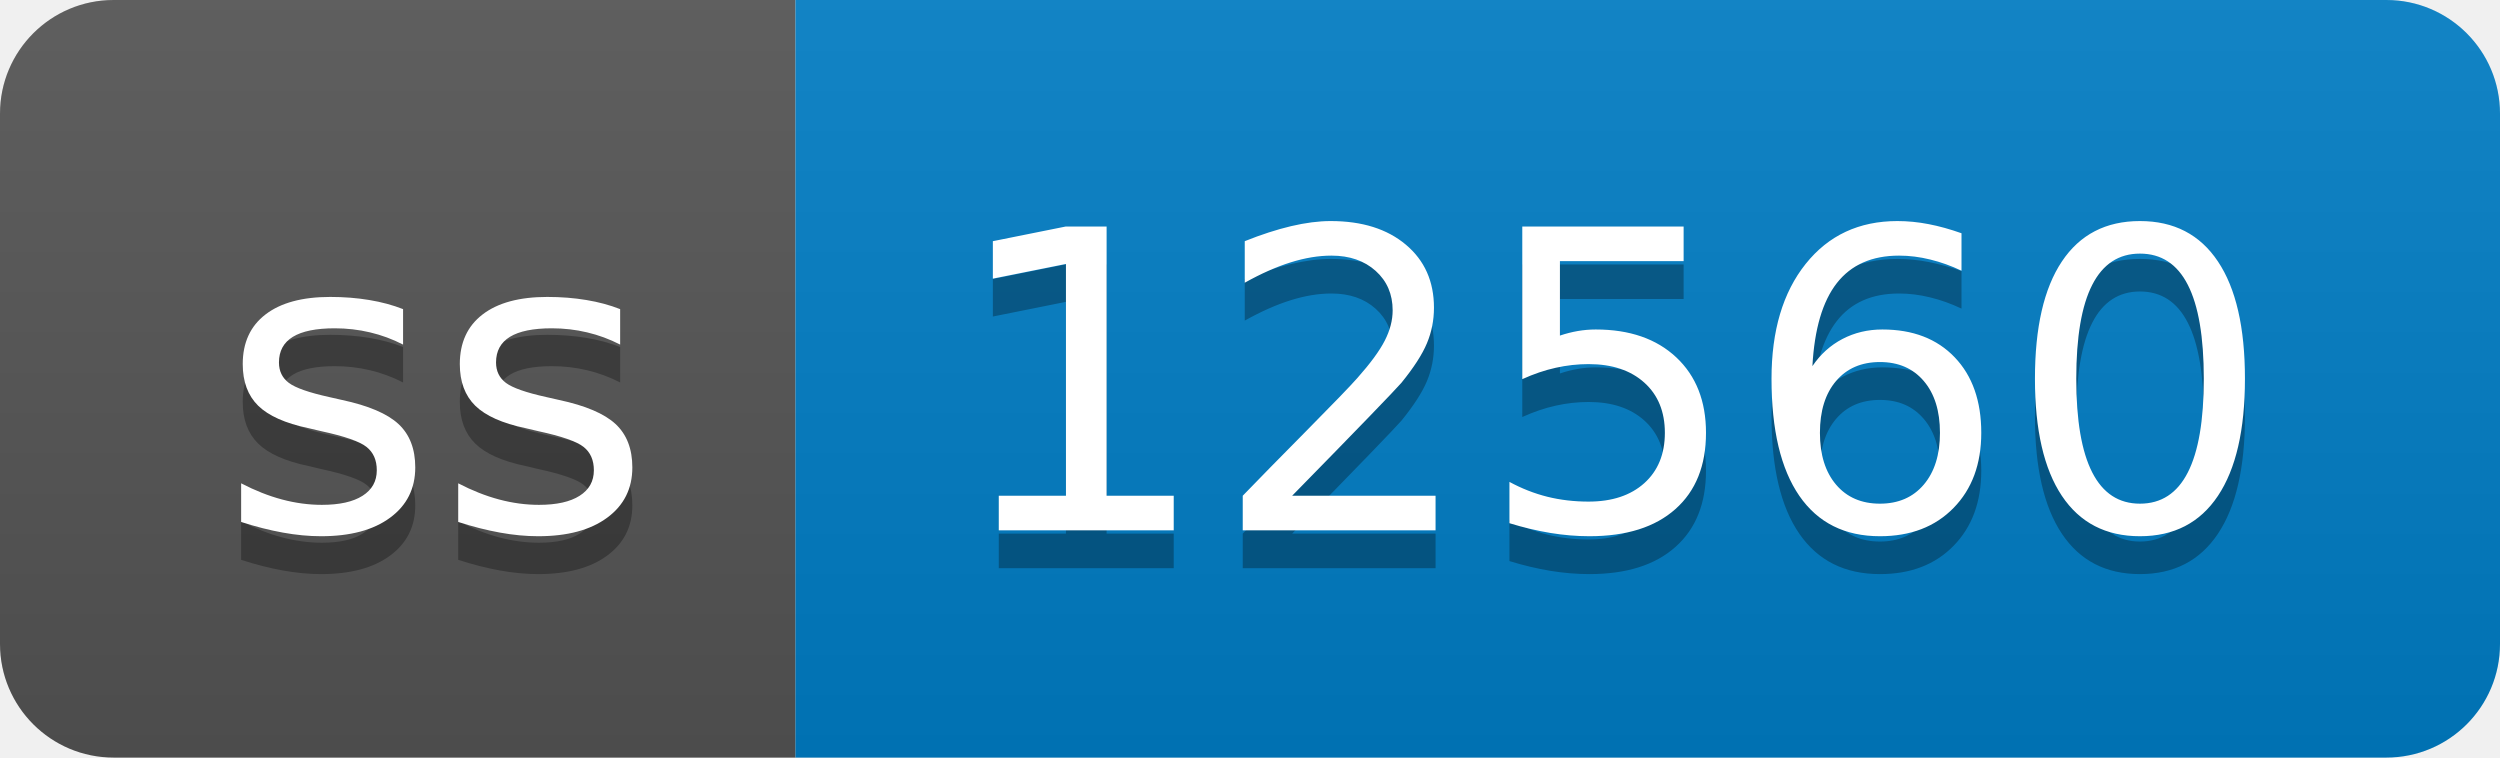
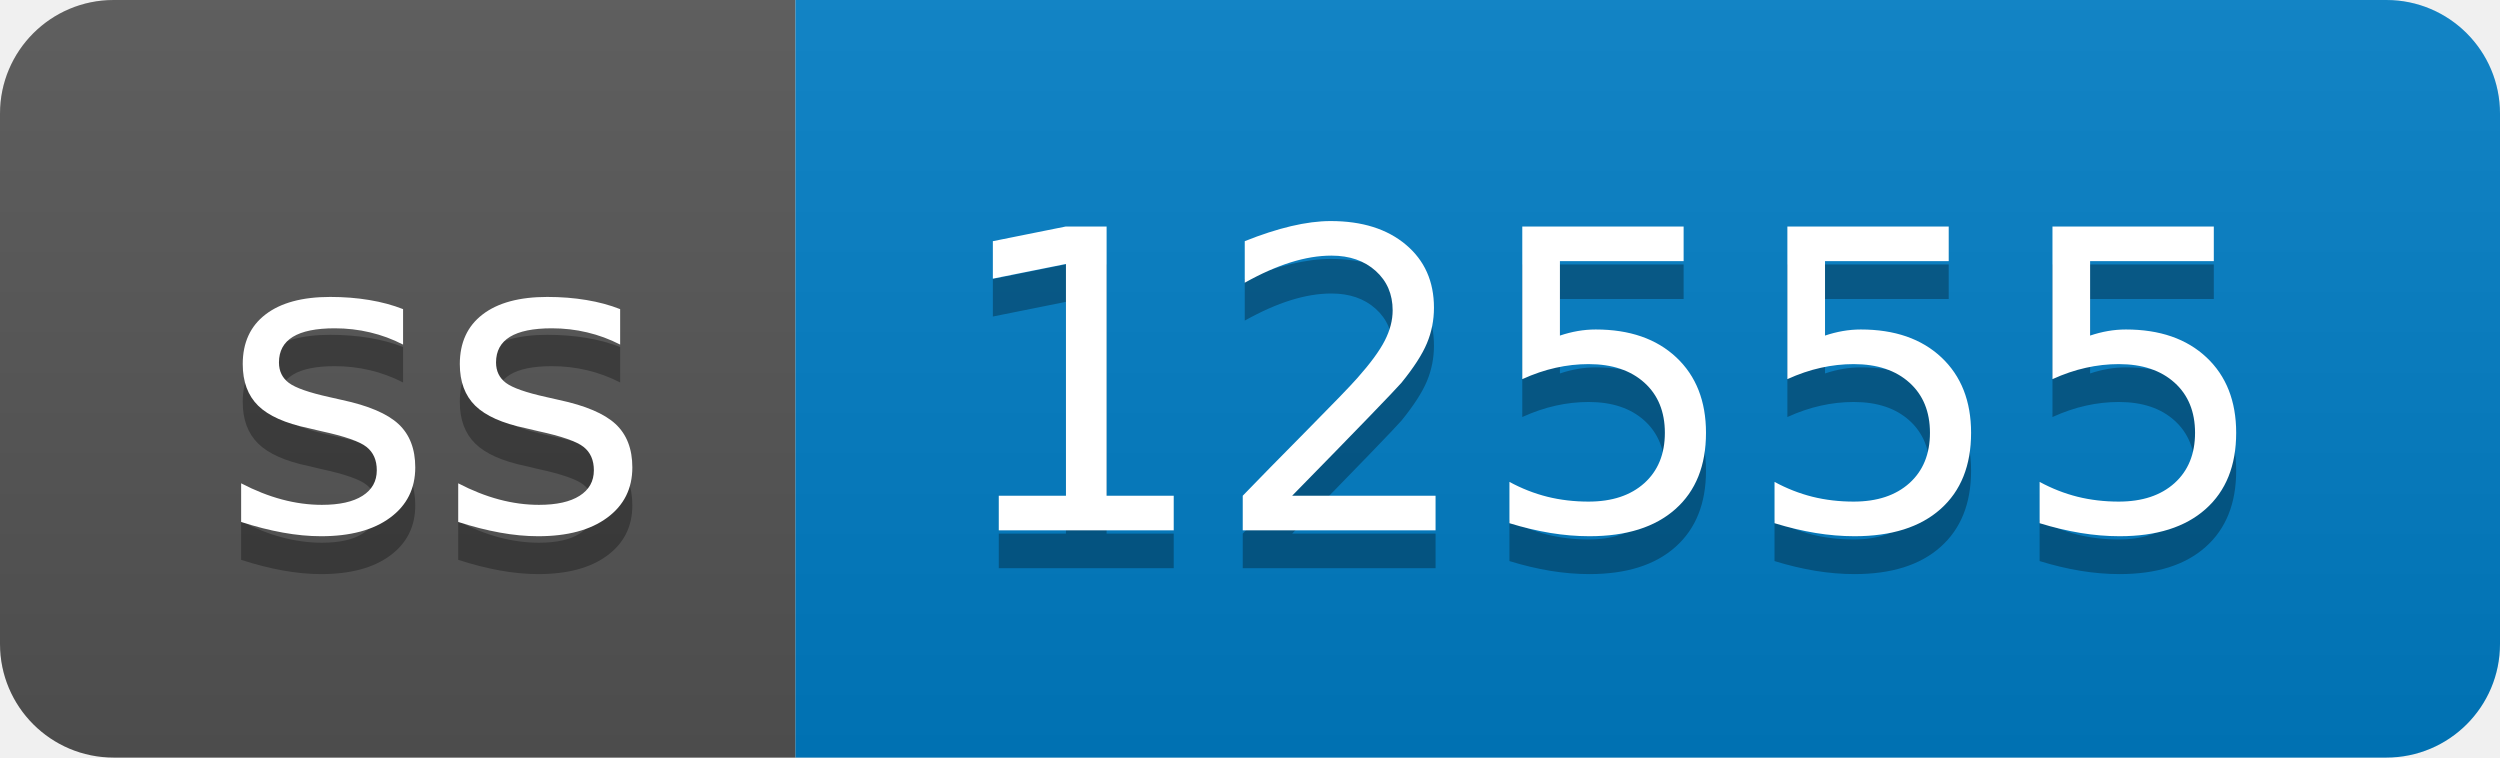
- <svg xmlns="http://www.w3.org/2000/svg" width="66" height="20" role="img" aria-label="ss: 12560">
+ <svg xmlns="http://www.w3.org/2000/svg" width="66" height="20" role="img" aria-label="ss: 12555">
  <linearGradient id="s" x2="0" y2="100%">
    <stop offset="0" stop-color="#bbb" stop-opacity=".1" />
    <stop offset="1" stop-opacity=".1" />
  </linearGradient>
  <clipPath id="r">
    <rect width="66" height="20" rx="3" fill="#fff" />
  </clipPath>
  <g clip-path="url(#r)">
    <rect width="21" height="20" fill="#555" />
    <rect x="21" width="45" height="20" fill="#007ec6" />
    <rect width="66" height="20" fill="url(#s)" />
  </g>
  <g fill="#fff" text-anchor="middle" font-family="Verdana,Geneva,DejaVu Sans,sans-serif" text-rendering="geometricPrecision" font-size="110">
    <text aria-hidden="true" x="115" y="150" fill="#010101" fill-opacity=".3" transform="scale(.1)" textLength="110">ss</text>
    <text x="115" y="140" transform="scale(.1)" fill="#fff" textLength="110">ss</text>
-     <text aria-hidden="true" x="425" y="150" fill="#010101" fill-opacity=".3" transform="scale(.1)" textLength="350">12560</text>
-     <text x="425" y="140" transform="scale(.1)" fill="#fff" textLength="350">12560</text>
+     <text aria-hidden="true" x="425" y="150" fill="#010101" fill-opacity=".3" transform="scale(.1)" textLength="350">12555</text>
+     <text x="425" y="140" transform="scale(.1)" fill="#fff" textLength="350">12555</text>
  </g>
</svg>
